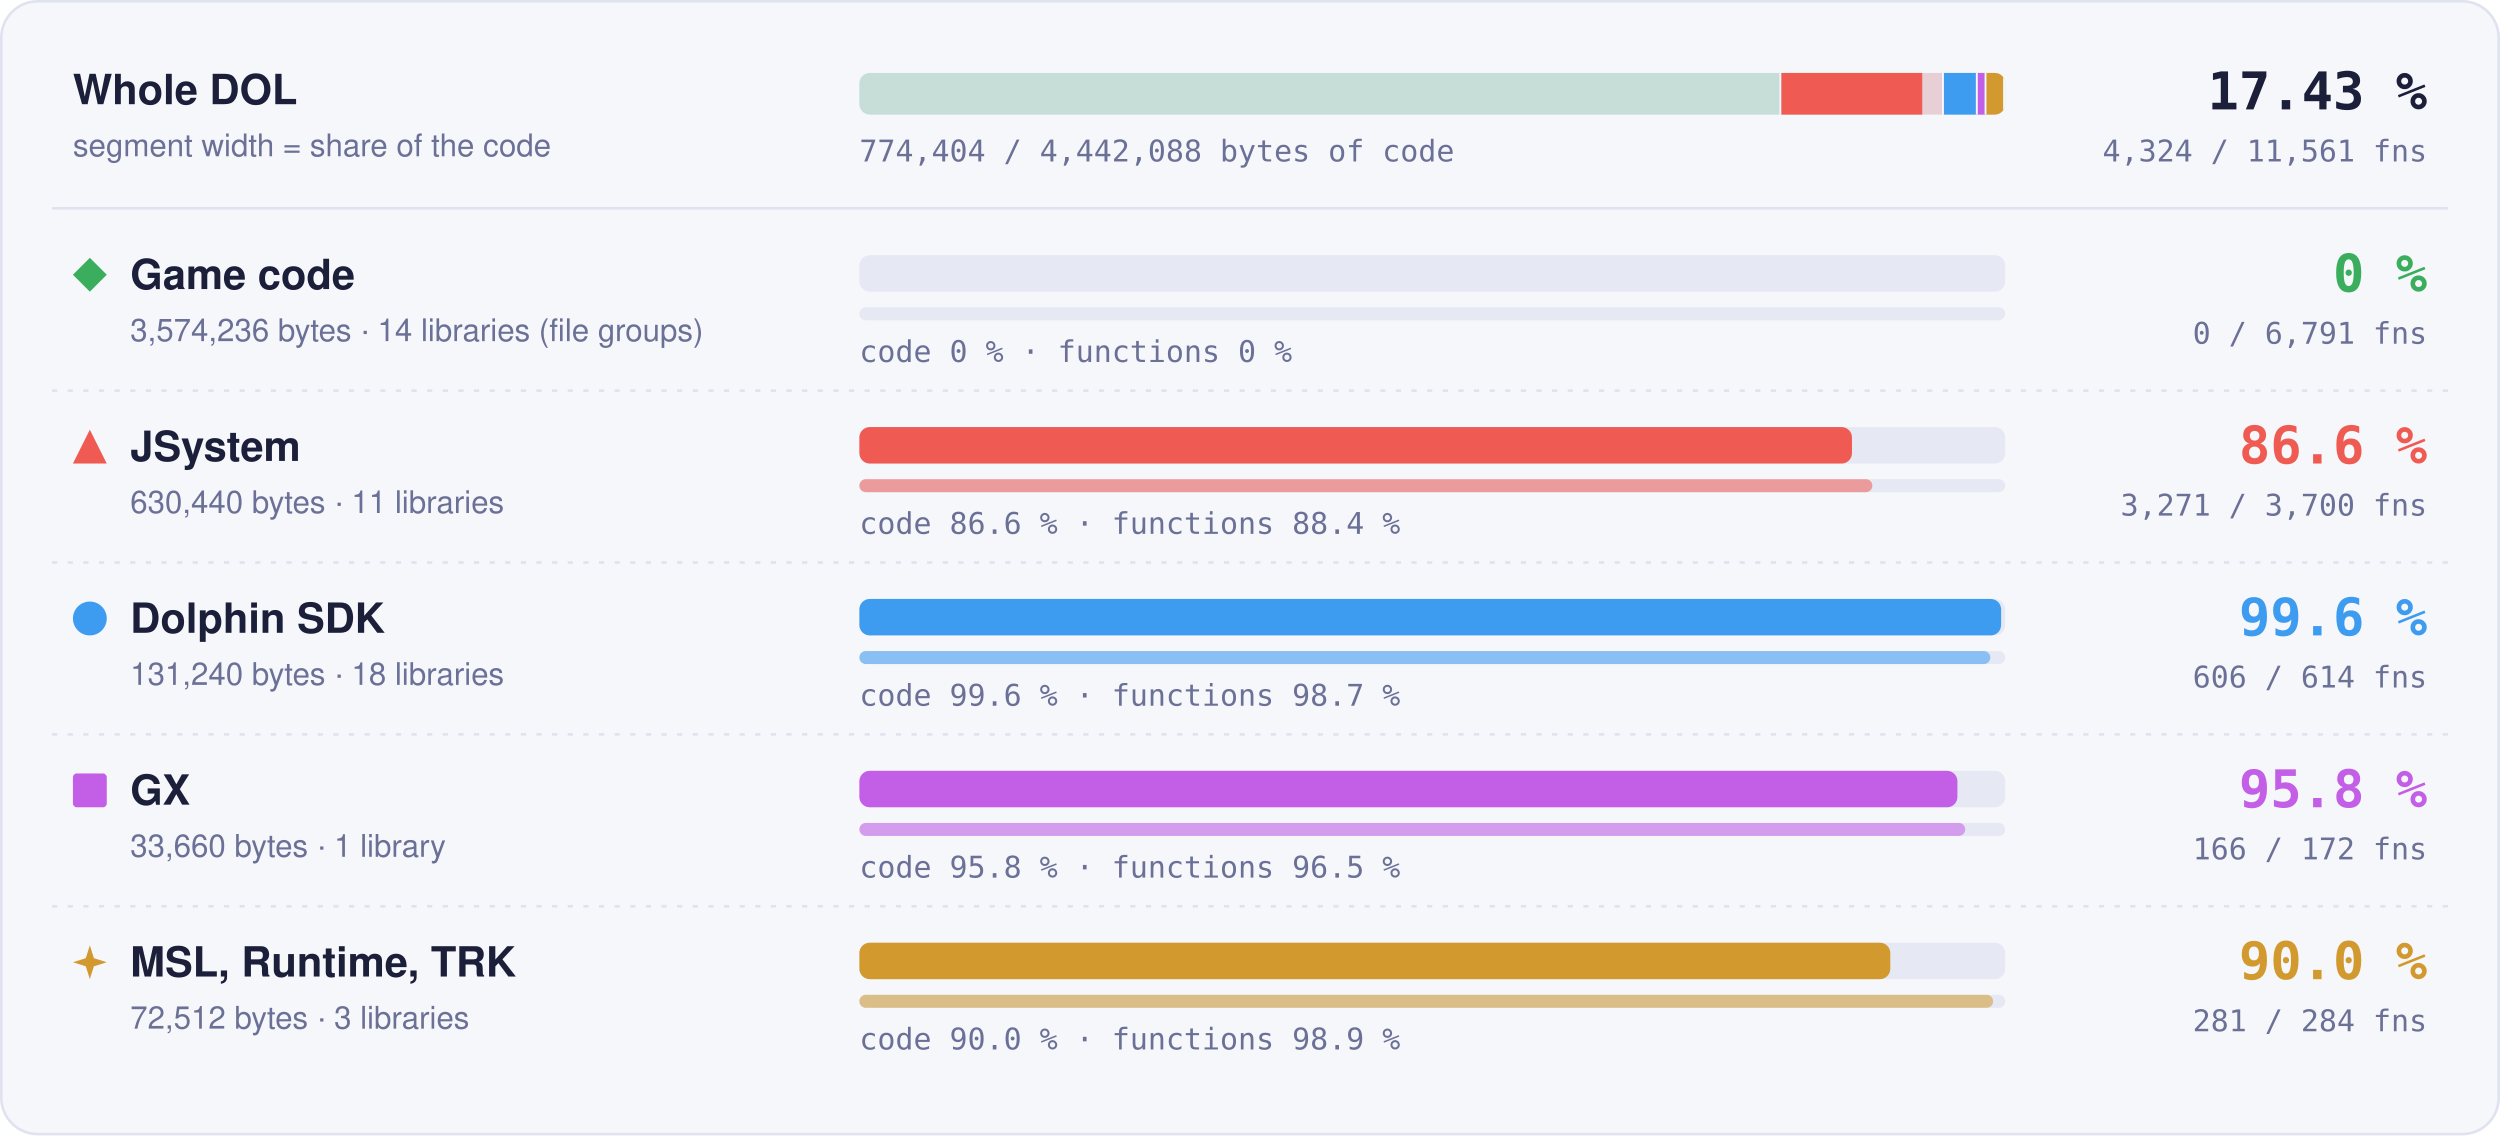
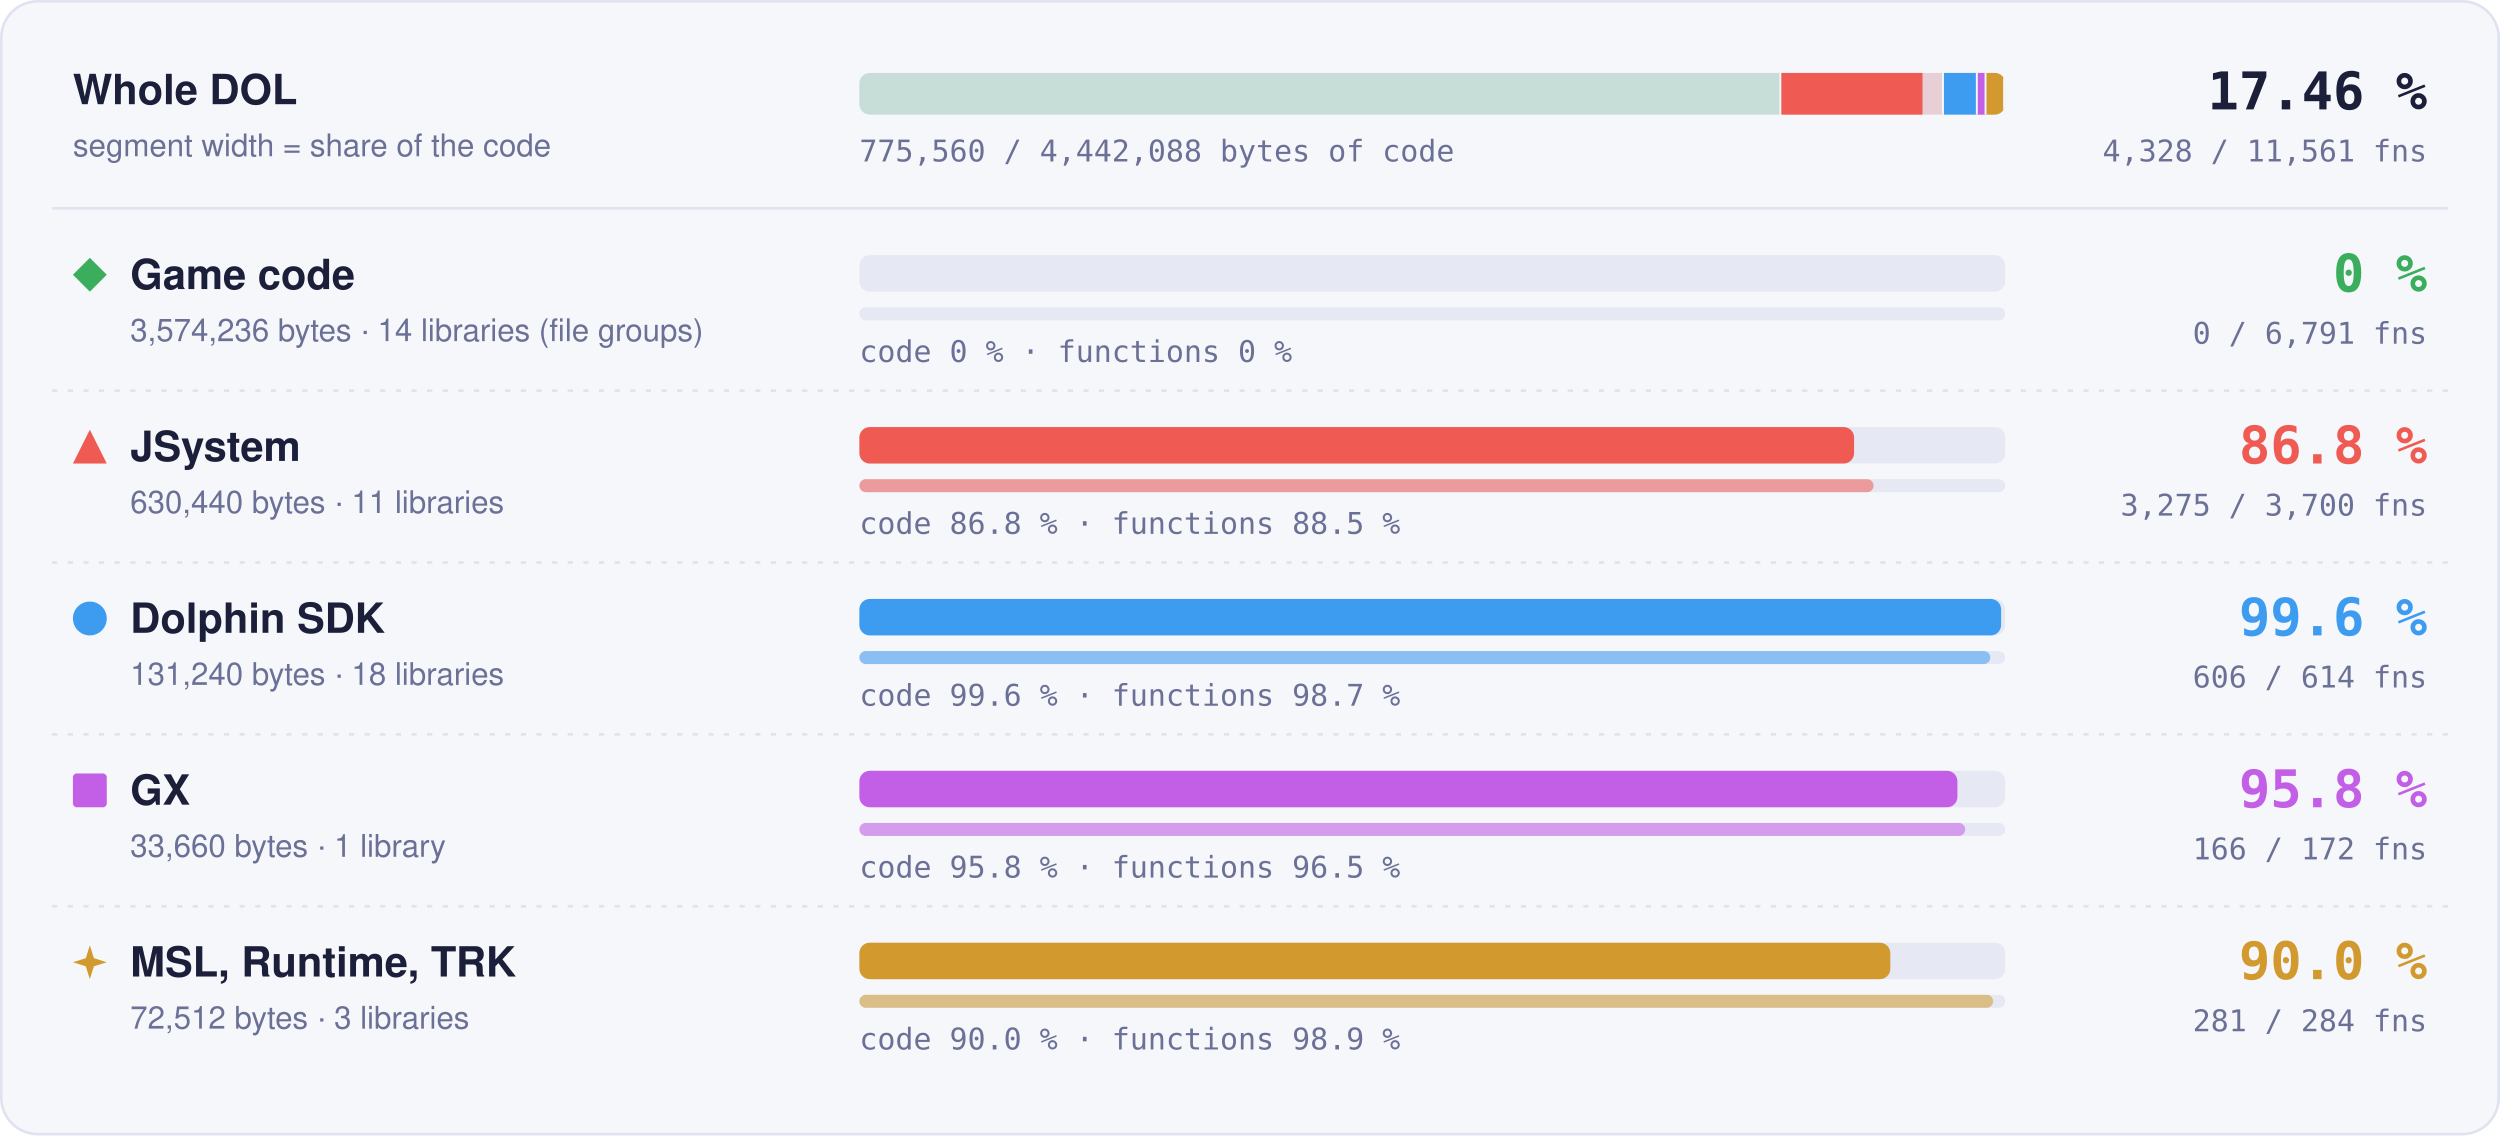
- <svg xmlns="http://www.w3.org/2000/svg" width="960" height="436" viewBox="0 0 960 436" role="img" aria-label="Matched code and functions per region: Game code 0 % of code, 0 of 6791 functions; JSystem 86.6 % of code, 3271 of 3700 functions; Dolphin SDK 99.6 % of code, 606 of 614 functions; GX 95.8 % of code, 166 of 172 functions; MSL, Runtime, TRK 90.0 % of code, 281 of 284 functions">
+ <svg xmlns="http://www.w3.org/2000/svg" width="960" height="436" viewBox="0 0 960 436" role="img" aria-label="Matched code and functions per region: Game code 0 % of code, 0 of 6791 functions; JSystem 86.8 % of code, 3275 of 3700 functions; Dolphin SDK 99.6 % of code, 606 of 614 functions; GX 95.8 % of code, 166 of 172 functions; MSL, Runtime, TRK 90.0 % of code, 281 of 284 functions">
  <style>text { font-family: -apple-system, BlinkMacSystemFont, 'Segoe UI', Helvetica, Arial, sans-serif; } .mono { font-family: ui-monospace, SFMono-Regular, 'SF Mono', Menlo, Consolas, monospace; } .grow { transform-box: fill-box; transform-origin: 0 50%; animation: grow 1.4s cubic-bezier(.2,.8,.2,1) both; } @keyframes grow { from { transform: scaleX(0); } } @media (prefers-reduced-motion: reduce) { * { animation: none !important; } }</style>
  <rect x="0.5" y="0.5" width="959" height="435" rx="14" fill="#f6f7fb" stroke="#dfe2ef" />
  <text x="28" y="40" font-size="16" font-weight="700" fill="#1b1f3a">Whole DOL</text>
  <text x="28" y="60" font-size="12" fill="#6b7096">segment width = share of the code</text>
  <rect x="330" y="28" width="440" height="16" rx="4" fill="#e6e8f3" />
  <clipPath id="wb">
    <rect x="330" y="28" width="440" height="16" rx="4" />
  </clipPath>
  <g clip-path="url(#wb)">
    <rect x="330.00" y="28" width="354.04" height="16" fill="#3aae5c" fill-opacity="0.18" />
    <rect x="683.29" y="28" width="1.5" height="16" fill="#f6f7fb" />
    <rect x="684.04" y="28" width="62.45" height="16" fill="#ef5b52" fill-opacity="0.18" />
-     <rect class="grow" x="684.04" y="28" width="54.10" height="16" fill="#ef5b52" />
+     <rect class="grow" x="684.04" y="28" width="54.21" height="16" fill="#ef5b52" />
    <rect x="745.73" y="28" width="1.5" height="16" fill="#f6f7fb" />
    <rect x="746.48" y="28" width="13.00" height="16" fill="#3d9cf0" fill-opacity="0.18" />
    <rect class="grow" x="746.48" y="28" width="12.95" height="16" fill="#3d9cf0" />
    <rect x="758.73" y="28" width="1.5" height="16" fill="#f6f7fb" />
    <rect x="759.48" y="28" width="3.33" height="16" fill="#c35ee6" fill-opacity="0.18" />
    <rect class="grow" x="759.48" y="28" width="3.20" height="16" fill="#c35ee6" />
    <rect x="762.07" y="28" width="1.5" height="16" fill="#f6f7fb" />
    <rect x="762.82" y="28" width="7.18" height="16" fill="#d29a2e" fill-opacity="0.18" />
    <rect class="grow" x="762.82" y="28" width="6.46" height="16" fill="#d29a2e" />
    <rect x="769.25" y="28" width="1.5" height="16" fill="#f6f7fb" />
  </g>
-   <text x="932" y="42" text-anchor="end" class="mono" font-size="20" font-weight="700" fill="#1b1f3a">17.43 %</text>
-   <text x="932" y="62" text-anchor="end" class="mono" font-size="11.5" fill="#6b7096">4,324 / 11,561 fns</text>
-   <text x="330" y="62" class="mono" font-size="11.5" fill="#6b7096">774,404 / 4,442,088 bytes of code</text>
+   <text x="932" y="42" text-anchor="end" class="mono" font-size="20" font-weight="700" fill="#1b1f3a">17.46 %</text>
+   <text x="932" y="62" text-anchor="end" class="mono" font-size="11.5" fill="#6b7096">4,328 / 11,561 fns</text>
+   <text x="330" y="62" class="mono" font-size="11.5" fill="#6b7096">775,560 / 4,442,088 bytes of code</text>
  <line x1="20" x2="940" y1="80" y2="80" stroke="#dfe2ef" />
  <g fill="#3aae5c">
    <path d="M34.5 99L41 105.5L34.5 112L28 105.5Z" />
  </g>
  <text x="50" y="111" font-size="16" font-weight="700" fill="#1b1f3a">Game code</text>
  <text x="50" y="131" font-size="12" fill="#6b7096">3,574,236 bytes · 14 libraries (file groups)</text>
  <rect x="330" y="98" width="440" height="14" rx="4" fill="#e6e8f3" />
  <rect x="330" y="118" width="440" height="5" rx="2.5" fill="#e6e8f3" />
  <text x="330" y="139" class="mono" font-size="11.5" fill="#6b7096">code 0 % · functions 0 %</text>
  <text x="932" y="112" text-anchor="end" class="mono" font-size="20" font-weight="700" fill="#3aae5c">0 %</text>
  <text x="932" y="132" text-anchor="end" class="mono" font-size="11.5" fill="#6b7096">0 / 6,791 fns</text>
  <line x1="20" x2="940" y1="150" y2="150" stroke="#dfe2ef" stroke-dasharray="2 4" />
  <g fill="#ef5b52">
    <path d="M34.5 165L41 178L28 178Z" />
  </g>
  <text x="50" y="177" font-size="16" font-weight="700" fill="#1b1f3a">JSystem</text>
  <text x="50" y="197" font-size="12" fill="#6b7096">630,440 bytes · 11 libraries</text>
  <rect x="330" y="164" width="440" height="14" rx="4" fill="#e6e8f3" />
-   <rect class="grow" style="animation-delay:0.1s" x="330" y="164" width="381.16" height="14" rx="4" fill="#ef5b52" />
+   <rect class="grow" style="animation-delay:0.1s" x="330" y="164" width="381.97" height="14" rx="4" fill="#ef5b52" />
  <rect x="330" y="184" width="440" height="5" rx="2.5" fill="#e6e8f3" />
-   <rect class="grow" style="animation-delay:0.3s" x="330" y="184" width="388.98" height="5" rx="2.5" fill="#ef5b52" fill-opacity="0.55" />
-   <text x="330" y="205" class="mono" font-size="11.5" fill="#6b7096">code 86.6 % · functions 88.4 %</text>
-   <text x="932" y="178" text-anchor="end" class="mono" font-size="20" font-weight="700" fill="#ef5b52">86.6 %</text>
-   <text x="932" y="198" text-anchor="end" class="mono" font-size="11.5" fill="#6b7096">3,271 / 3,700 fns</text>
+   <rect class="grow" style="animation-delay:0.3s" x="330" y="184" width="389.46" height="5" rx="2.5" fill="#ef5b52" fill-opacity="0.55" />
+   <text x="330" y="205" class="mono" font-size="11.5" fill="#6b7096">code 86.8 % · functions 88.5 %</text>
+   <text x="932" y="178" text-anchor="end" class="mono" font-size="20" font-weight="700" fill="#ef5b52">86.8 %</text>
+   <text x="932" y="198" text-anchor="end" class="mono" font-size="11.5" fill="#6b7096">3,275 / 3,700 fns</text>
  <line x1="20" x2="940" y1="216" y2="216" stroke="#dfe2ef" stroke-dasharray="2 4" />
  <g fill="#3d9cf0">
    <circle cx="34.5" cy="237.5" r="6.5" />
  </g>
  <text x="50" y="243" font-size="16" font-weight="700" fill="#1b1f3a">Dolphin SDK</text>
  <text x="50" y="263" font-size="12" fill="#6b7096">131,240 bytes · 18 libraries</text>
  <rect x="330" y="230" width="440" height="14" rx="4" fill="#e6e8f3" />
  <rect class="grow" style="animation-delay:0.2s" x="330" y="230" width="438.43" height="14" rx="4" fill="#3d9cf0" />
  <rect x="330" y="250" width="440" height="5" rx="2.5" fill="#e6e8f3" />
  <rect class="grow" style="animation-delay:0.4s" x="330" y="250" width="434.27" height="5" rx="2.5" fill="#3d9cf0" fill-opacity="0.55" />
  <text x="330" y="271" class="mono" font-size="11.5" fill="#6b7096">code 99.6 % · functions 98.7 %</text>
  <text x="932" y="244" text-anchor="end" class="mono" font-size="20" font-weight="700" fill="#3d9cf0">99.6 %</text>
  <text x="932" y="264" text-anchor="end" class="mono" font-size="11.5" fill="#6b7096">606 / 614 fns</text>
  <line x1="20" x2="940" y1="282" y2="282" stroke="#dfe2ef" stroke-dasharray="2 4" />
  <g fill="#c35ee6">
    <rect x="28" y="297" width="13" height="13" rx="1.5" />
  </g>
  <text x="50" y="309" font-size="16" font-weight="700" fill="#1b1f3a">GX</text>
  <text x="50" y="329" font-size="12" fill="#6b7096">33,660 bytes · 1 library</text>
  <rect x="330" y="296" width="440" height="14" rx="4" fill="#e6e8f3" />
  <rect class="grow" style="animation-delay:0.3s" x="330" y="296" width="421.65" height="14" rx="4" fill="#c35ee6" />
  <rect x="330" y="316" width="440" height="5" rx="2.5" fill="#e6e8f3" />
  <rect class="grow" style="animation-delay:0.5s" x="330" y="316" width="424.65" height="5" rx="2.5" fill="#c35ee6" fill-opacity="0.55" />
  <text x="330" y="337" class="mono" font-size="11.5" fill="#6b7096">code 95.8 % · functions 96.5 %</text>
  <text x="932" y="310" text-anchor="end" class="mono" font-size="20" font-weight="700" fill="#c35ee6">95.8 %</text>
  <text x="932" y="330" text-anchor="end" class="mono" font-size="11.5" fill="#6b7096">166 / 172 fns</text>
  <line x1="20" x2="940" y1="348" y2="348" stroke="#dfe2ef" stroke-dasharray="2 4" />
  <g fill="#d29a2e">
    <path d="M34.5 363L36.06 367.94L41 369.5L36.06 371.06L34.5 376L32.94 371.06L28 369.5L32.94 367.94Z" />
  </g>
  <text x="50" y="375" font-size="16" font-weight="700" fill="#1b1f3a">MSL, Runtime, TRK</text>
  <text x="50" y="395" font-size="12" fill="#6b7096">72,512 bytes · 3 libraries</text>
  <rect x="330" y="362" width="440" height="14" rx="4" fill="#e6e8f3" />
  <rect class="grow" style="animation-delay:0.4s" x="330" y="362" width="395.87" height="14" rx="4" fill="#d29a2e" />
  <rect x="330" y="382" width="440" height="5" rx="2.5" fill="#e6e8f3" />
  <rect class="grow" style="animation-delay:0.6s" x="330" y="382" width="435.35" height="5" rx="2.5" fill="#d29a2e" fill-opacity="0.55" />
  <text x="330" y="403" class="mono" font-size="11.5" fill="#6b7096">code 90.0 % · functions 98.9 %</text>
  <text x="932" y="376" text-anchor="end" class="mono" font-size="20" font-weight="700" fill="#d29a2e">90.0 %</text>
  <text x="932" y="396" text-anchor="end" class="mono" font-size="11.5" fill="#6b7096">281 / 284 fns</text>
</svg>
